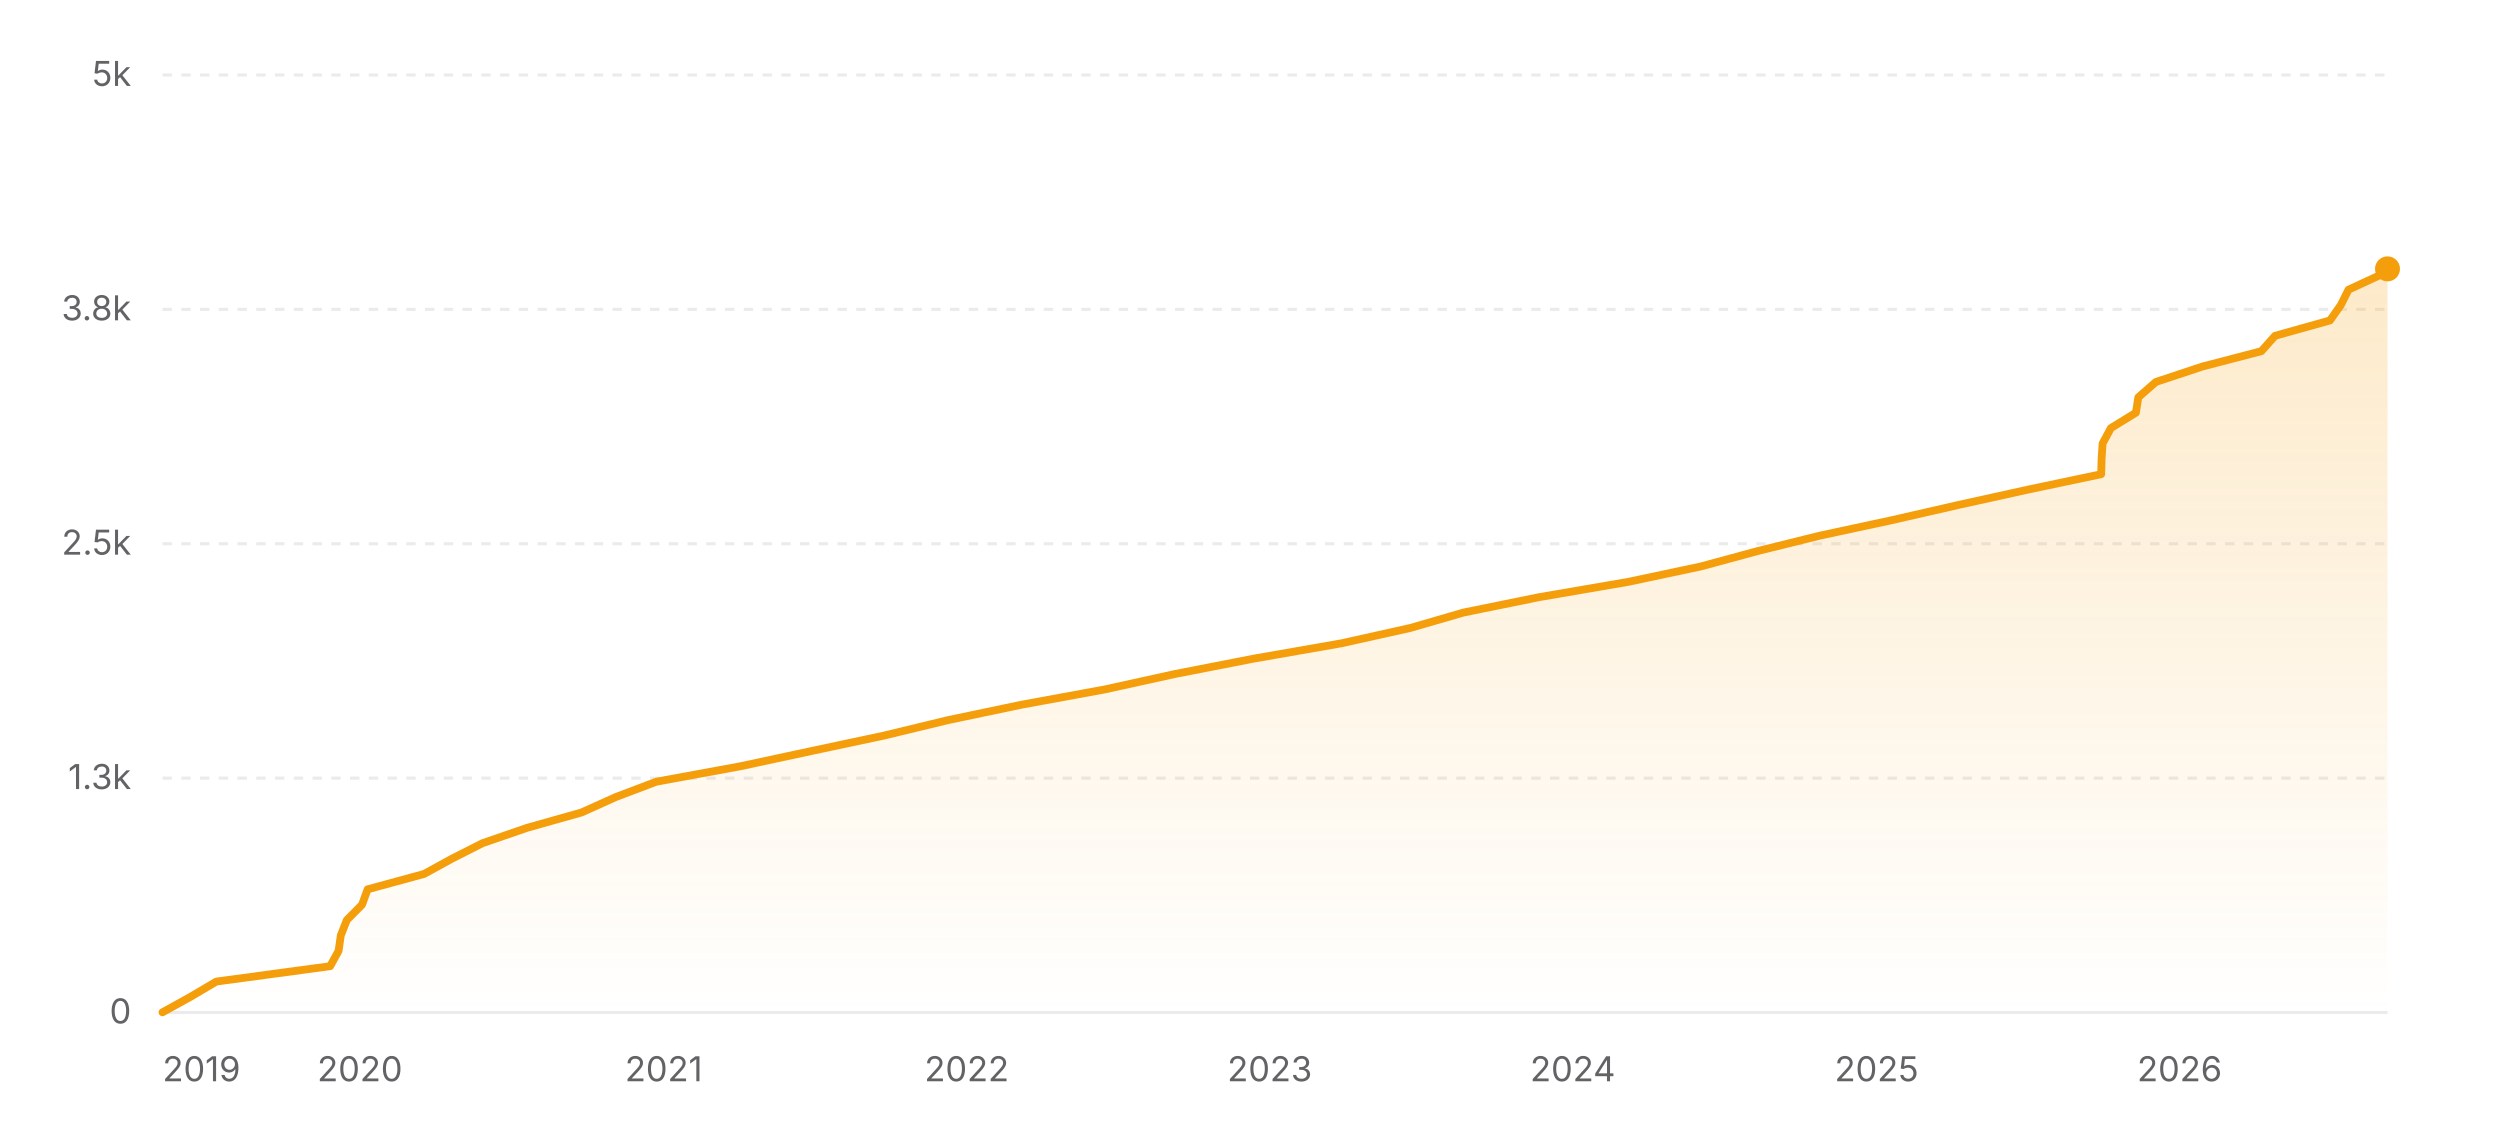
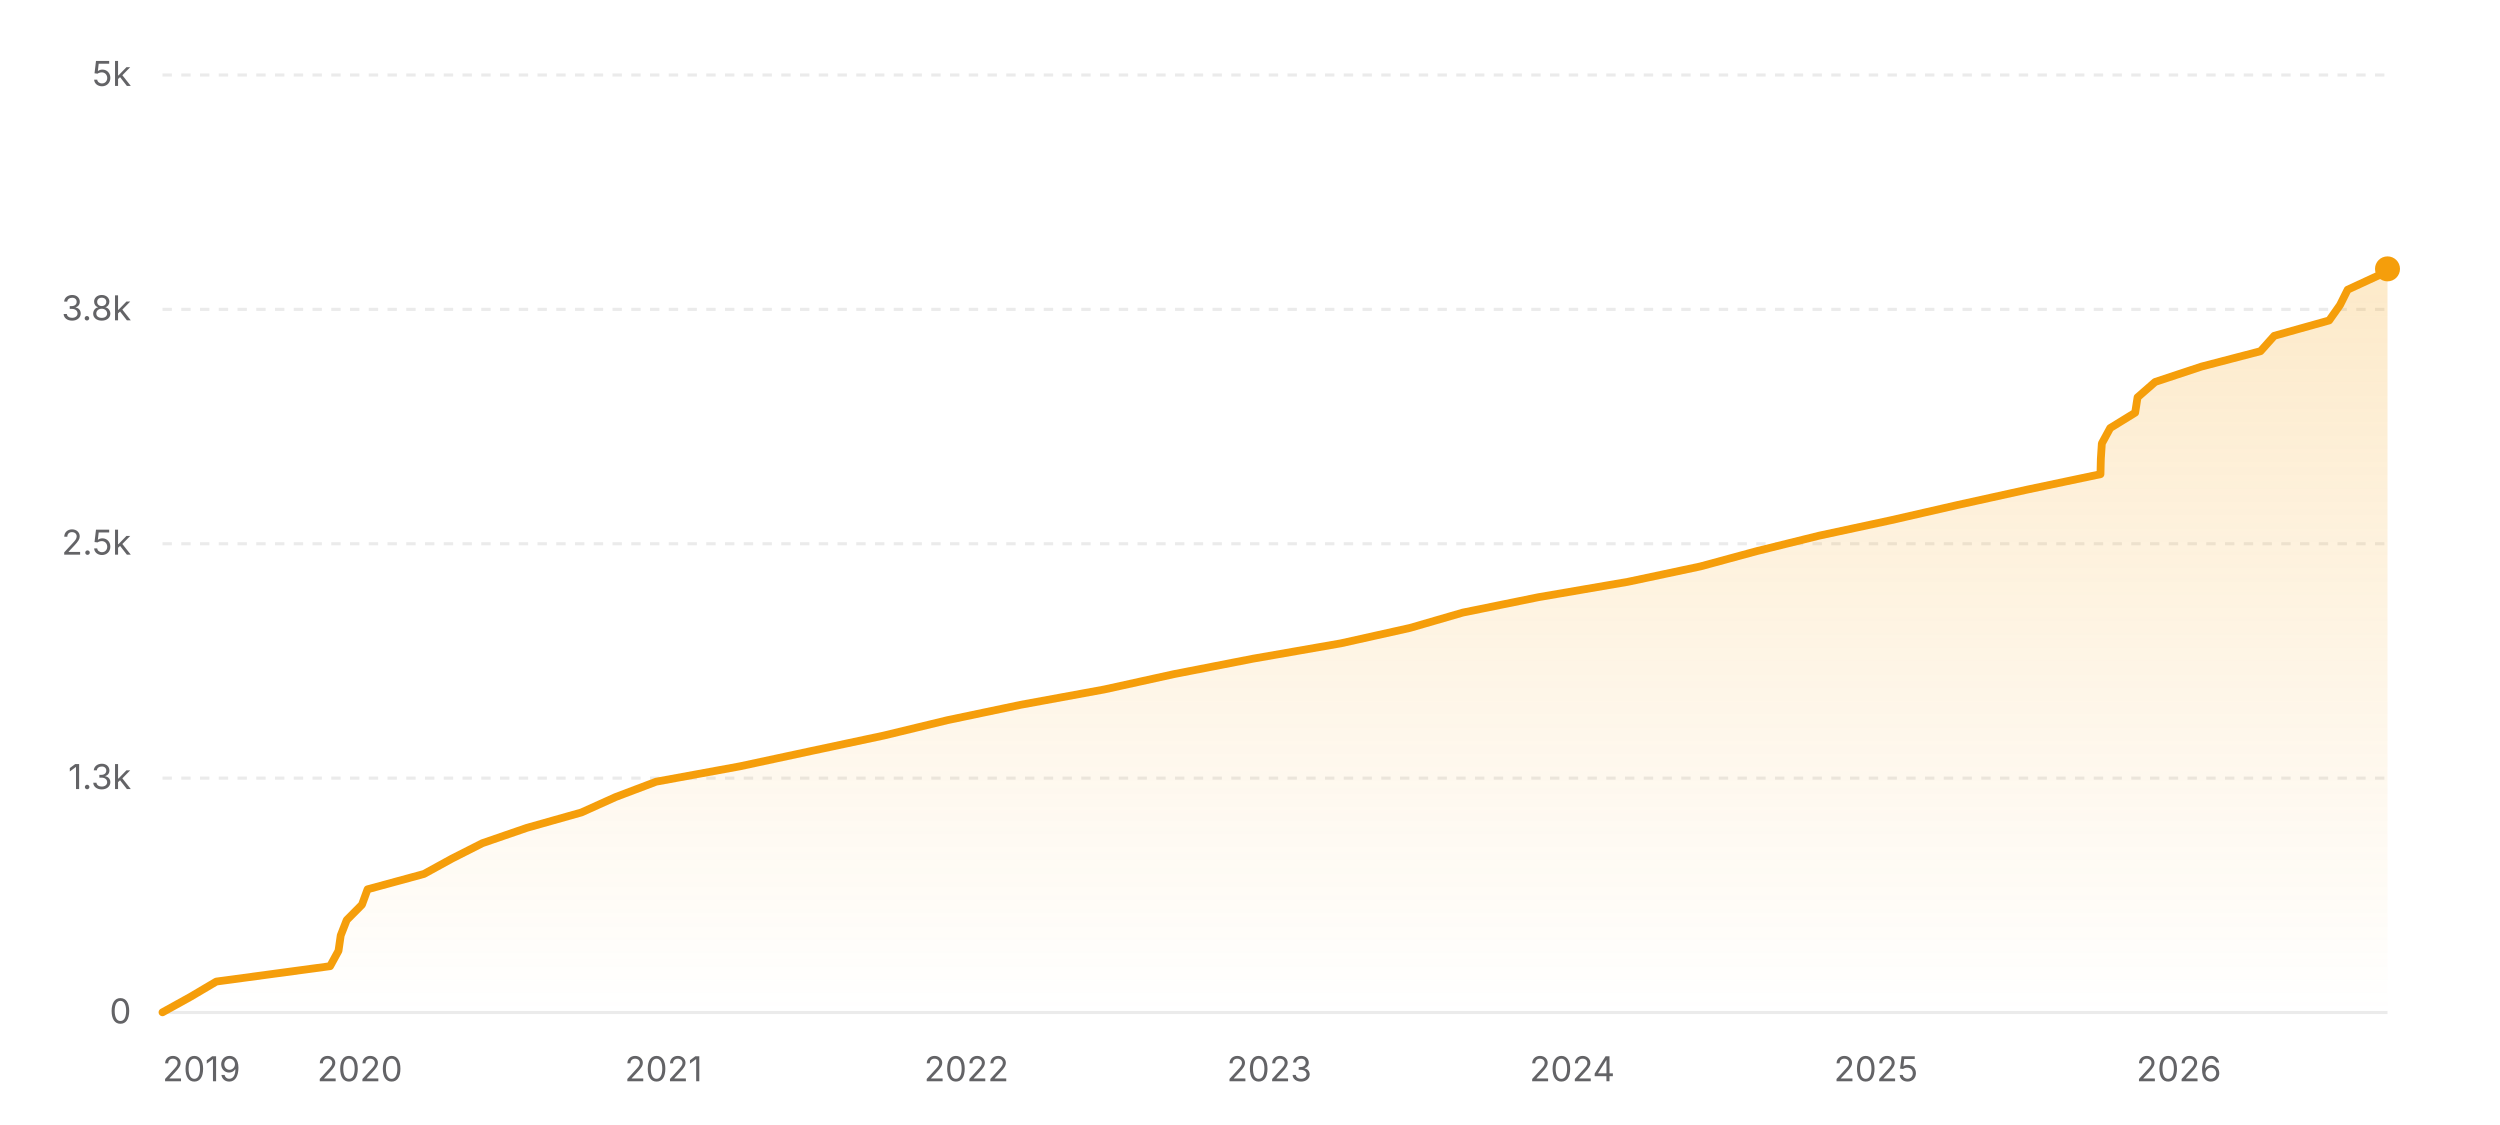
<svg xmlns="http://www.w3.org/2000/svg" width="800" height="360" viewBox="0 0 800 360" role="img" aria-label="Star history of nicejade/markdown-online-editor">
  <defs>
    <linearGradient id="area-light" x1="0" y1="0" x2="0" y2="1">
      <stop offset="0%" stop-color="#f59e0b" stop-opacity="0.22" />
      <stop offset="100%" stop-color="#f59e0b" stop-opacity="0" />
    </linearGradient>
  </defs>
  <line x1="52" y1="324" x2="764" y2="324" stroke="rgba(0,0,0,0.08)" stroke-width="1" />
  <text x="42" y="327.5" text-anchor="end" font-size="11" fill="#636366" font-family="ui-sans-serif, system-ui, -apple-system, BlinkMacSystemFont, 'Segoe UI', sans-serif">0</text>
  <line x1="52" y1="249" x2="764" y2="249" stroke="rgba(0,0,0,0.08)" stroke-width="1" stroke-dasharray="3 3" />
  <text x="42" y="252.5" text-anchor="end" font-size="11" fill="#636366" font-family="ui-sans-serif, system-ui, -apple-system, BlinkMacSystemFont, 'Segoe UI', sans-serif">1.3k</text>
  <line x1="52" y1="174" x2="764" y2="174" stroke="rgba(0,0,0,0.08)" stroke-width="1" stroke-dasharray="3 3" />
  <text x="42" y="177.5" text-anchor="end" font-size="11" fill="#636366" font-family="ui-sans-serif, system-ui, -apple-system, BlinkMacSystemFont, 'Segoe UI', sans-serif">2.5k</text>
  <line x1="52" y1="99" x2="764" y2="99" stroke="rgba(0,0,0,0.08)" stroke-width="1" stroke-dasharray="3 3" />
  <text x="42" y="102.5" text-anchor="end" font-size="11" fill="#636366" font-family="ui-sans-serif, system-ui, -apple-system, BlinkMacSystemFont, 'Segoe UI', sans-serif">3.8k</text>
  <line x1="52" y1="24" x2="764" y2="24" stroke="rgba(0,0,0,0.08)" stroke-width="1" stroke-dasharray="3 3" />
  <text x="42" y="27.5" text-anchor="end" font-size="11" fill="#636366" font-family="ui-sans-serif, system-ui, -apple-system, BlinkMacSystemFont, 'Segoe UI', sans-serif">5k</text>
-   <polygon fill="url(#area-light)" points="52,324 52,323.94 60.89,319.02 69.23,314.1 105.65,309.18 108.35,304.26 109.05,299.34 110.98,294.42 115.85,289.5 117.64,284.58 135.71,279.66 144.69,274.74 154.4,269.82 168.67,264.9 186.12,259.98 197.04,255.06 210.03,250.14 236.86,245.22 259.78,240.3 282.9,235.38 303.27,230.46 326.7,225.54 353.51,220.62 375.88,215.7 401.09,210.78 429.25,205.86 451.33,200.94 468.29,196.02 492.48,191.1 521.11,186.18 544.29,181.26 562.43,176.34 582.3,171.42 605.19,166.5 626.72,161.58 649.03,156.66 672.38,151.74 672.51,146.82 672.83,141.9 675.49,136.98 683.49,132.06 684.26,127.14 689.89,122.22 704.73,117.3 723.63,112.38 728.02,107.46 745.59,102.54 749.06,97.62 751.52,92.7 762.15,87.78 763.96,86.04 764,86.04 764,324" />
-   <polyline fill="none" stroke="#f59e0b" stroke-width="2.5" stroke-linecap="round" stroke-linejoin="round" points="52,323.94 60.89,319.02 69.23,314.1 105.65,309.18 108.35,304.26 109.05,299.34 110.98,294.42 115.85,289.5 117.64,284.58 135.71,279.66 144.69,274.74 154.4,269.82 168.67,264.9 186.12,259.98 197.04,255.06 210.03,250.14 236.86,245.22 259.78,240.3 282.9,235.38 303.27,230.46 326.7,225.54 353.51,220.62 375.88,215.7 401.09,210.78 429.25,205.86 451.33,200.94 468.29,196.02 492.48,191.1 521.11,186.18 544.29,181.26 562.43,176.34 582.3,171.42 605.19,166.5 626.72,161.58 649.03,156.66 672.38,151.74 672.51,146.82 672.83,141.9 675.49,136.98 683.49,132.06 684.26,127.14 689.89,122.22 704.73,117.3 723.63,112.38 728.02,107.46 745.59,102.54 749.06,97.62 751.52,92.7 762.15,87.78 763.96,86.04 764,86.04" />
+   <polygon fill="url(#area-light)" points="52,324 52,323.94 60.89,319.02 69.22,314.1 105.63,309.18 108.32,304.26 109.03,299.34 110.95,294.42 115.83,289.5 117.62,284.58 135.68,279.66 144.65,274.74 154.36,269.82 168.63,264.9 186.07,259.98 196.98,255.06 209.97,250.14 236.79,245.22 259.7,240.3 282.81,235.38 303.17,230.46 326.59,225.54 353.4,220.62 375.75,215.7 400.96,210.78 429.11,205.86 451.18,200.94 468.13,196.02 492.31,191.1 520.93,186.18 544.11,181.26 562.24,176.34 582.1,171.42 604.98,166.5 626.5,161.58 648.8,156.66 672.15,151.74 672.27,146.82 672.59,141.9 675.26,136.98 683.25,132.06 684.02,127.14 689.65,122.22 704.49,117.3 723.37,112.38 727.76,107.46 745.33,102.54 748.8,97.62 751.25,92.7 761.89,87.78 763.69,86.04 764,86.04 764,324" />
+   <polyline fill="none" stroke="#f59e0b" stroke-width="2.5" stroke-linecap="round" stroke-linejoin="round" points="52,323.94 60.89,319.02 69.22,314.1 105.63,309.18 108.32,304.26 109.03,299.34 110.95,294.42 115.83,289.5 117.62,284.58 135.68,279.66 144.65,274.74 154.36,269.82 168.63,264.9 186.07,259.98 196.98,255.06 209.97,250.14 236.79,245.22 259.7,240.3 282.81,235.38 303.17,230.46 326.59,225.54 353.4,220.62 375.75,215.7 400.96,210.78 429.11,205.86 451.18,200.94 468.13,196.02 492.31,191.1 520.93,186.18 544.11,181.26 562.24,176.34 582.1,171.42 604.98,166.5 626.5,161.58 648.8,156.66 672.15,151.74 672.27,146.82 672.59,141.9 675.26,136.98 683.25,132.06 684.02,127.14 689.65,122.22 704.49,117.3 723.37,112.38 727.76,107.46 745.33,102.54 748.8,97.62 751.25,92.7 761.89,87.78 763.69,86.04 764,86.04" />
  <circle cx="764" cy="86.04" r="4" fill="#f59e0b" />
  <text x="52" y="346" text-anchor="start" font-size="11" fill="#636366" font-family="ui-sans-serif, system-ui, -apple-system, BlinkMacSystemFont, 'Segoe UI', sans-serif">2019</text>
-   <text x="115.16" y="346" text-anchor="middle" font-size="11" fill="#636366" font-family="ui-sans-serif, system-ui, -apple-system, BlinkMacSystemFont, 'Segoe UI', sans-serif">2020</text>
-   <text x="212.39" y="346" text-anchor="middle" font-size="11" fill="#636366" font-family="ui-sans-serif, system-ui, -apple-system, BlinkMacSystemFont, 'Segoe UI', sans-serif">2021</text>
-   <text x="309.35" y="346" text-anchor="middle" font-size="11" fill="#636366" font-family="ui-sans-serif, system-ui, -apple-system, BlinkMacSystemFont, 'Segoe UI', sans-serif">2022</text>
-   <text x="406.31" y="346" text-anchor="middle" font-size="11" fill="#636366" font-family="ui-sans-serif, system-ui, -apple-system, BlinkMacSystemFont, 'Segoe UI', sans-serif">2023</text>
-   <text x="503.28" y="346" text-anchor="middle" font-size="11" fill="#636366" font-family="ui-sans-serif, system-ui, -apple-system, BlinkMacSystemFont, 'Segoe UI', sans-serif">2024</text>
-   <text x="600.51" y="346" text-anchor="middle" font-size="11" fill="#636366" font-family="ui-sans-serif, system-ui, -apple-system, BlinkMacSystemFont, 'Segoe UI', sans-serif">2025</text>
-   <text x="697.47" y="346" text-anchor="middle" font-size="11" fill="#636366" font-family="ui-sans-serif, system-ui, -apple-system, BlinkMacSystemFont, 'Segoe UI', sans-serif">2026</text>
+   <text x="115.14" y="346" text-anchor="middle" font-size="11" fill="#636366" font-family="ui-sans-serif, system-ui, -apple-system, BlinkMacSystemFont, 'Segoe UI', sans-serif">2020</text>
+   <text x="212.33" y="346" text-anchor="middle" font-size="11" fill="#636366" font-family="ui-sans-serif, system-ui, -apple-system, BlinkMacSystemFont, 'Segoe UI', sans-serif">2021</text>
+   <text x="309.25" y="346" text-anchor="middle" font-size="11" fill="#636366" font-family="ui-sans-serif, system-ui, -apple-system, BlinkMacSystemFont, 'Segoe UI', sans-serif">2022</text>
+   <text x="406.18" y="346" text-anchor="middle" font-size="11" fill="#636366" font-family="ui-sans-serif, system-ui, -apple-system, BlinkMacSystemFont, 'Segoe UI', sans-serif">2023</text>
+   <text x="503.11" y="346" text-anchor="middle" font-size="11" fill="#636366" font-family="ui-sans-serif, system-ui, -apple-system, BlinkMacSystemFont, 'Segoe UI', sans-serif">2024</text>
+   <text x="600.3" y="346" text-anchor="middle" font-size="11" fill="#636366" font-family="ui-sans-serif, system-ui, -apple-system, BlinkMacSystemFont, 'Segoe UI', sans-serif">2025</text>
+   <text x="697.23" y="346" text-anchor="middle" font-size="11" fill="#636366" font-family="ui-sans-serif, system-ui, -apple-system, BlinkMacSystemFont, 'Segoe UI', sans-serif">2026</text>
</svg>
